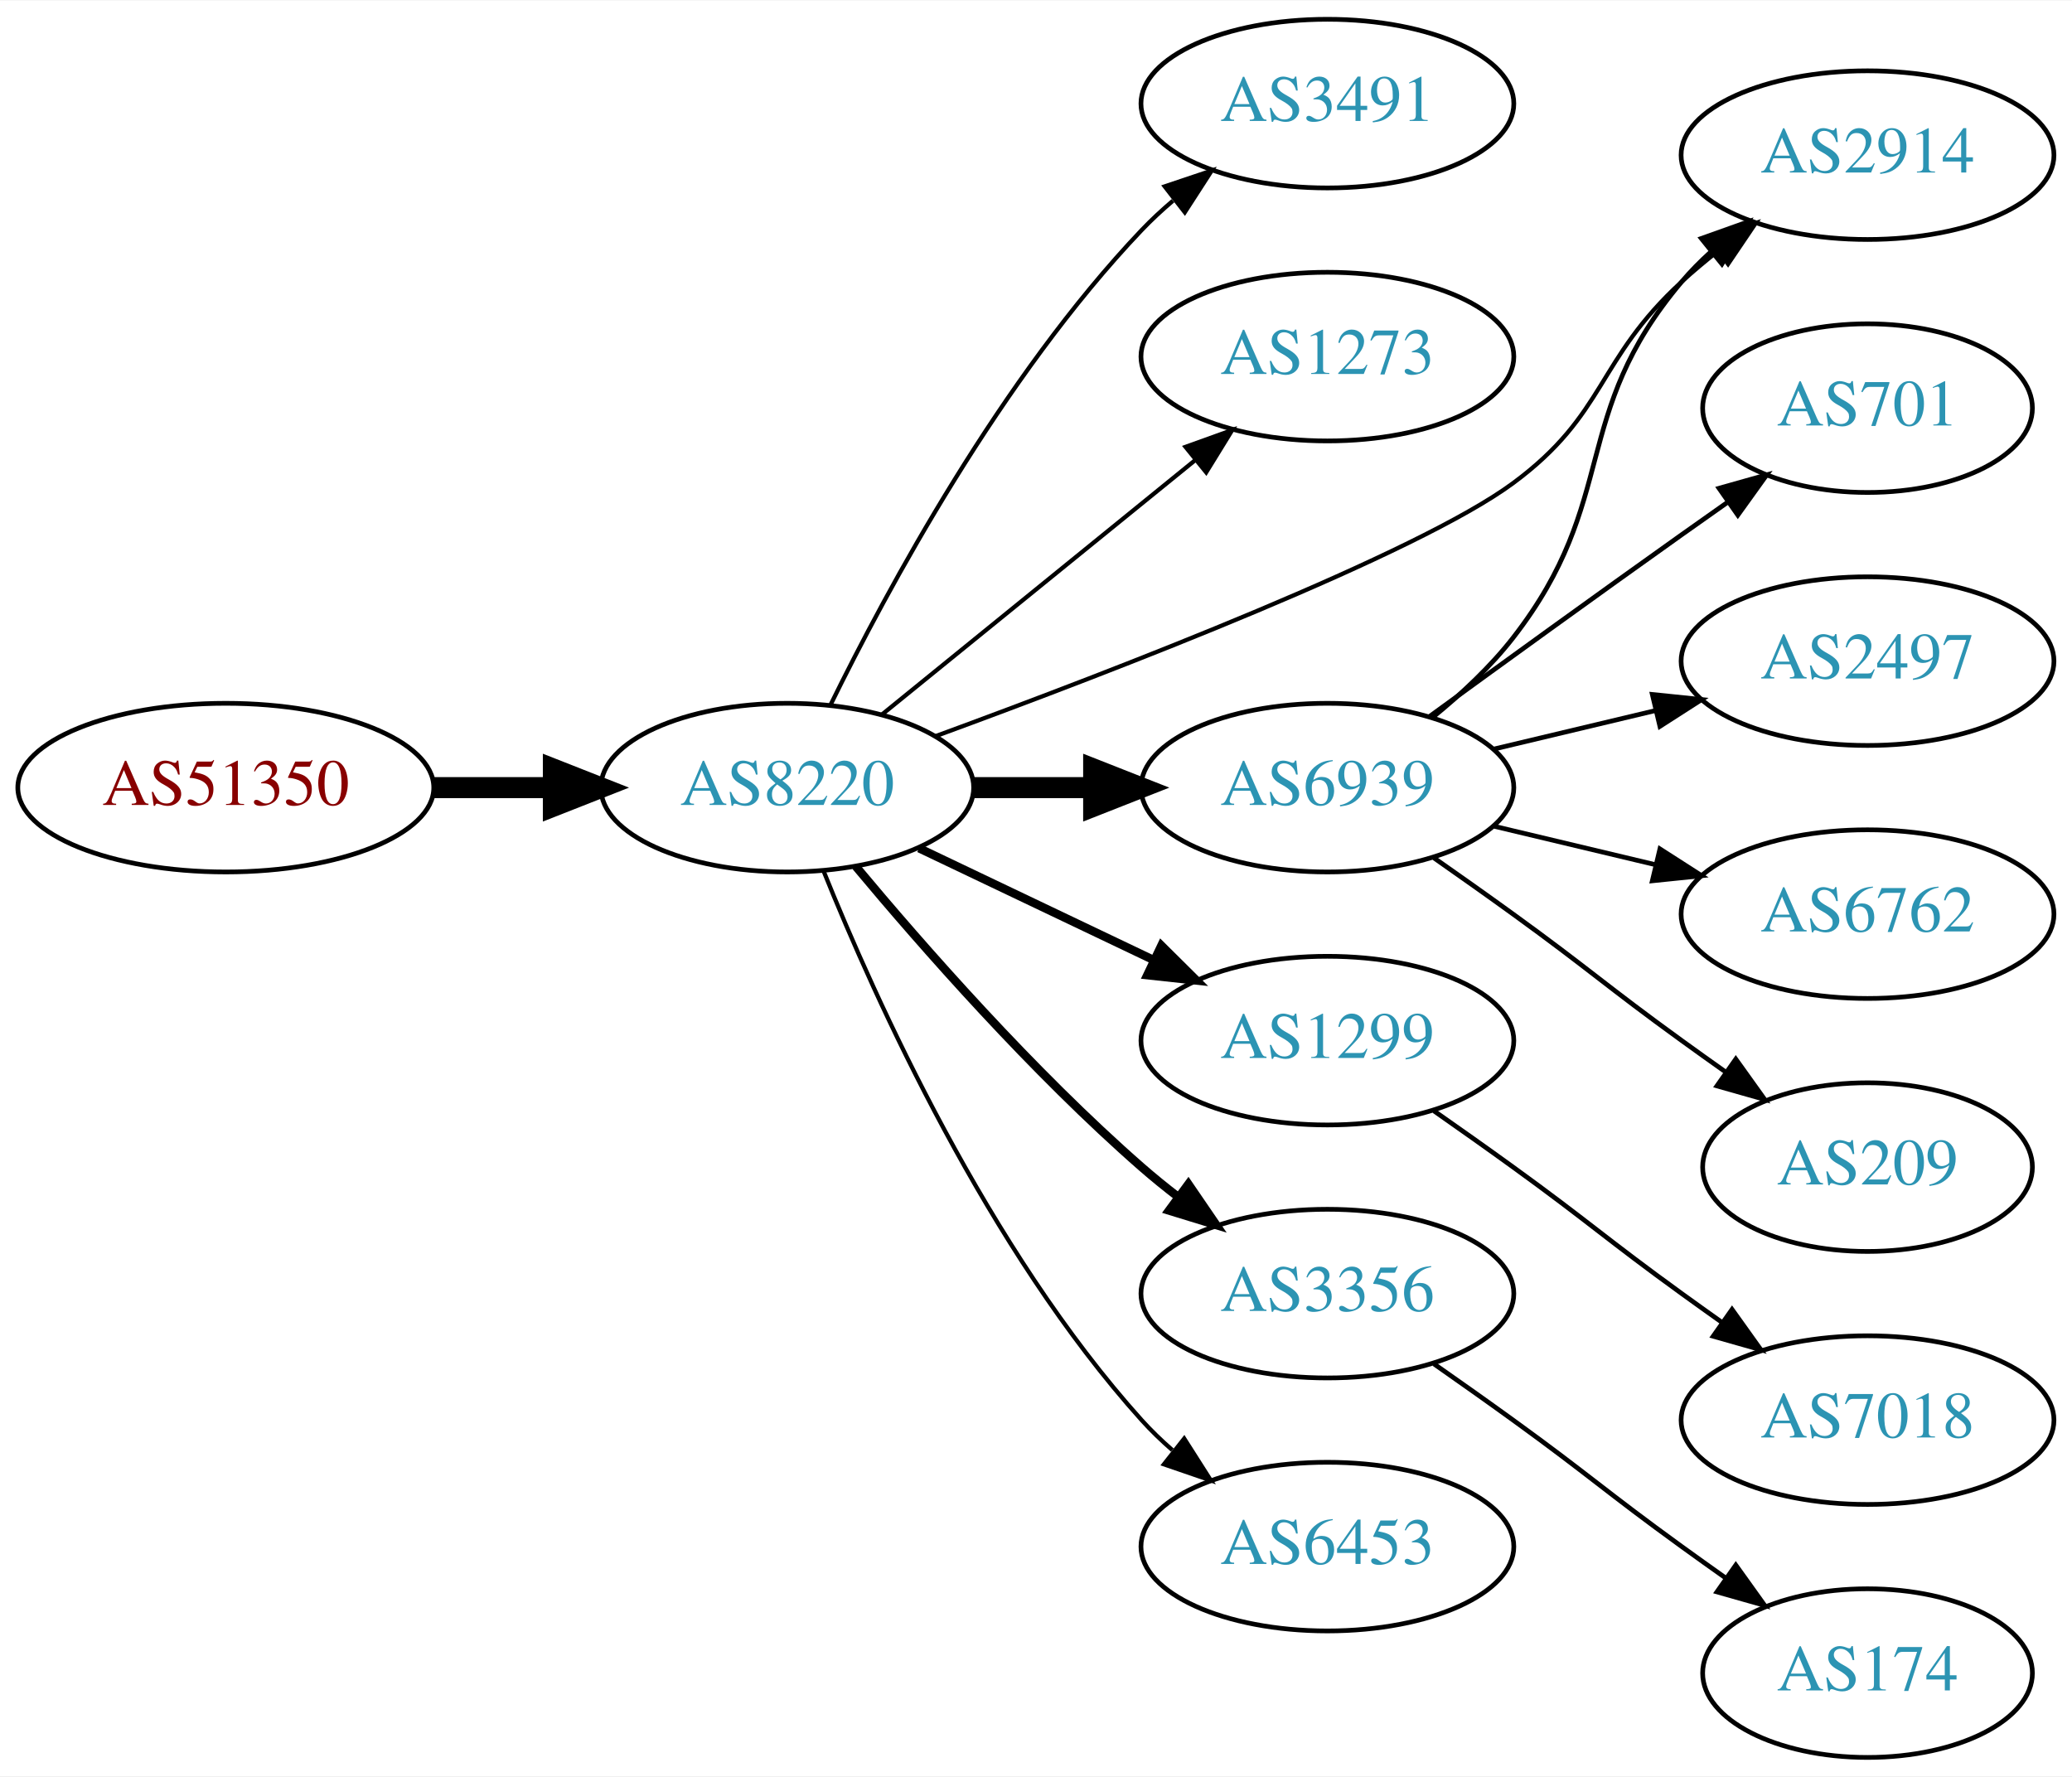
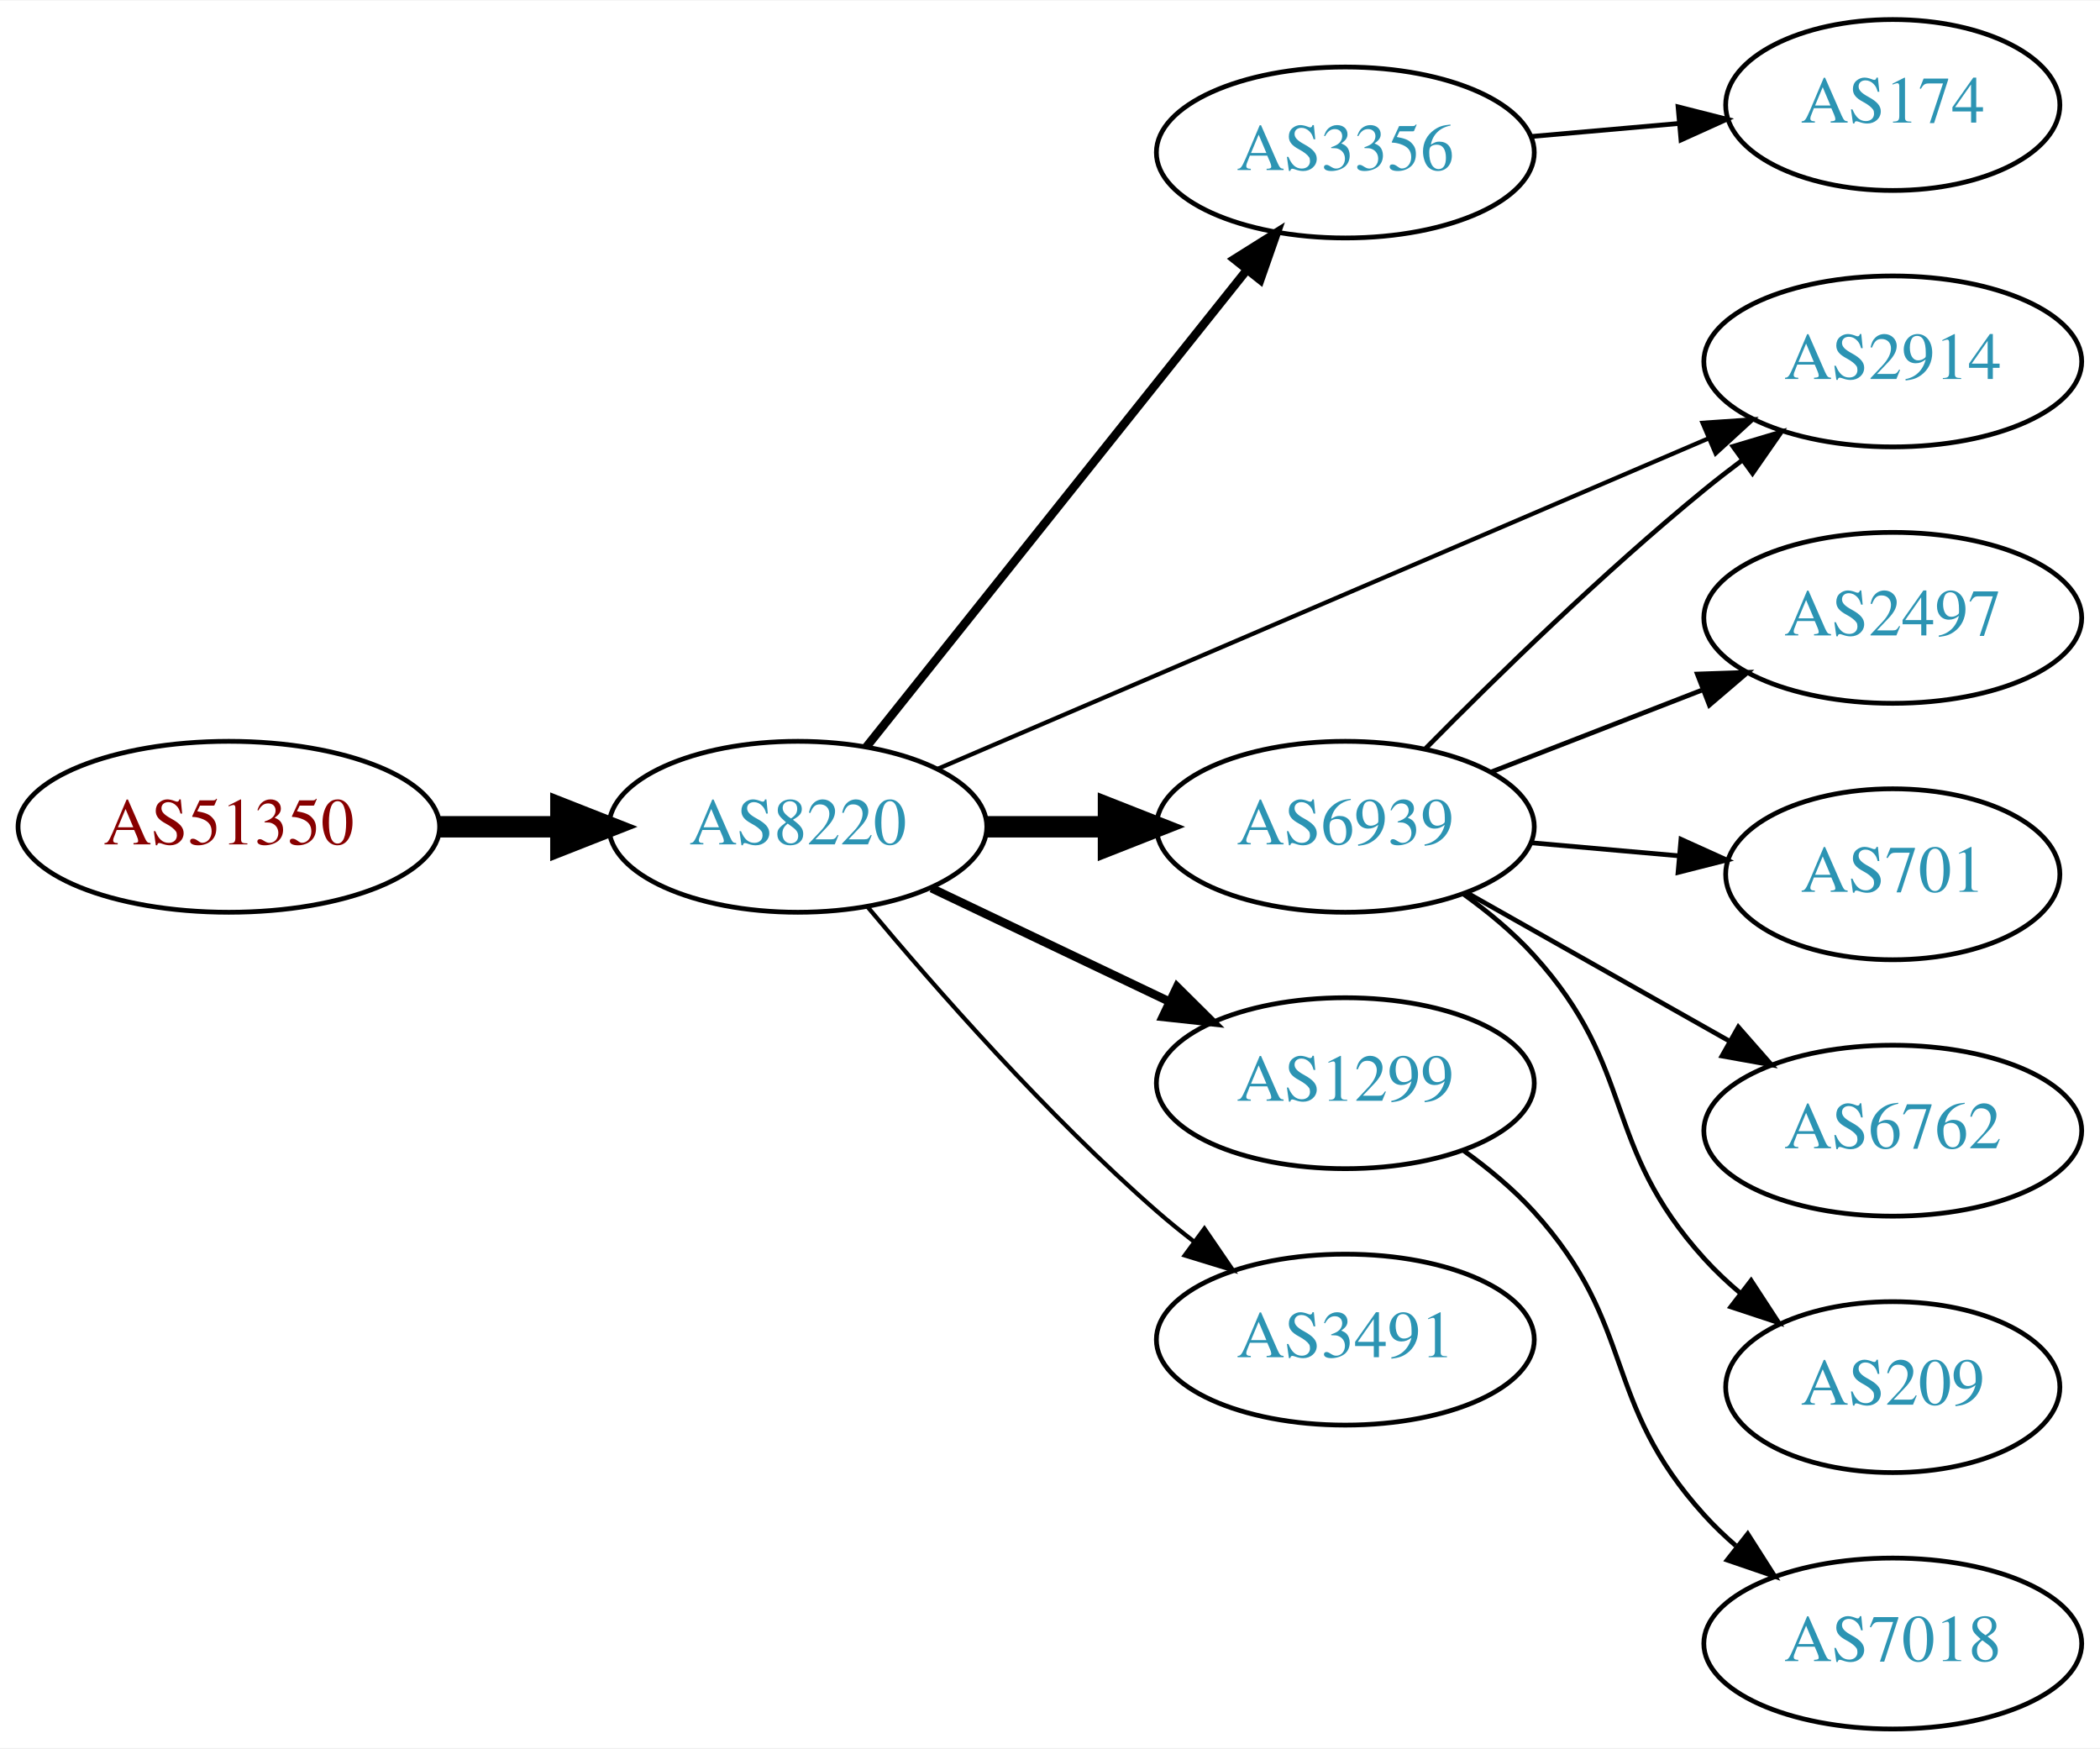
- <svg xmlns="http://www.w3.org/2000/svg" xmlns:xlink="http://www.w3.org/1999/xlink" width="442pt" height="379pt" viewBox="0.00 0.00 442.27 379.00">
-   <g id="graph0" class="graph" transform="scale(1 1) rotate(0) translate(4 375)">
-     <polygon fill="white" stroke="none" points="-4,4 -4,-375 438.271,-375 438.271,4 -4,4" />
+ <svg xmlns="http://www.w3.org/2000/svg" xmlns:xlink="http://www.w3.org/1999/xlink" width="442pt" height="368pt" viewBox="0.00 0.00 442.27 368.00">
+   <g id="graph0" class="graph" transform="scale(1 1) rotate(0) translate(4 364)">
+     <polygon fill="white" stroke="none" points="-4,4 -4,-364 438.271,-364 438.271,4 -4,4" />
    <g id="node1" class="node">
      <g id="a_node1">
        <a xlink:href="/asn/51350" xlink:title="AS51350 ~ Fachhochschule Technikum Wien [AT]">
-           <ellipse fill="#ffffff" stroke="black" cx="44.196" cy="-207" rx="44.393" ry="18" />
-           <text text-anchor="middle" x="44.196" y="-203.3" font-family="Times,serif" font-size="14.00" fill="#880000">AS51350</text>
+           <ellipse fill="#ffffff" stroke="black" cx="44.196" cy="-190" rx="44.393" ry="18" />
+           <text text-anchor="middle" x="44.196" y="-186.3" font-family="Times,serif" font-size="14.00" fill="#880000">AS51350</text>
        </a>
      </g>
    </g>
    <g id="node2" class="node">
      <g id="a_node2">
        <a xlink:href="/asn/8220" xlink:title="AS8220 ~ COLT [GB]">
-           <ellipse fill="#ffffff" stroke="black" cx="164.039" cy="-207" rx="39.794" ry="18" />
-           <text text-anchor="middle" x="164.039" y="-203.3" font-family="Times,serif" font-size="14.00" fill="#2c94b3">AS8220</text>
+           <ellipse fill="#ffffff" stroke="black" cx="164.039" cy="-190" rx="39.794" ry="18" />
+           <text text-anchor="middle" x="164.039" y="-186.3" font-family="Times,serif" font-size="14.00" fill="#2c94b3">AS8220</text>
        </a>
      </g>
    </g>
    <g id="edge1" class="edge">
-       <path fill="none" stroke="black" stroke-width="4.5" d="M88.407,-207C96.72,-207 105.482,-207 113.965,-207" />
-       <polygon fill="black" stroke="black" stroke-width="4.5" points="114.123,-210.938 124.123,-207 114.123,-203.063 114.123,-210.938" />
+       <path fill="none" stroke="black" stroke-width="4.5" d="M88.407,-190C96.72,-190 105.482,-190 113.965,-190" />
+       <polygon fill="black" stroke="black" stroke-width="4.5" points="114.123,-193.938 124.123,-190 114.123,-186.063 114.123,-193.938" />
    </g>
    <g id="node3" class="node">
      <g id="a_node3">
-         <a xlink:href="/asn/3491" xlink:title="AS3491 ~ PCCW Global, Inc. [US]">
-           <ellipse fill="#ffffff" stroke="black" cx="279.332" cy="-353" rx="39.794" ry="18" />
-           <text text-anchor="middle" x="279.332" y="-349.3" font-family="Times,serif" font-size="14.00" fill="#2c94b3">AS3491</text>
+         <a xlink:href="/asn/3356" xlink:title="AS3356 ~ Level 3 Parent, LLC [US]">
+           <ellipse fill="#ffffff" stroke="black" cx="279.332" cy="-332" rx="39.794" ry="18" />
+           <text text-anchor="middle" x="279.332" y="-328.3" font-family="Times,serif" font-size="14.00" fill="#2c94b3">AS3356</text>
        </a>
      </g>
    </g>
    <g id="edge2" class="edge">
-       <path fill="none" stroke="black" stroke-width="0.9" d="M173.271,-224.652C185.361,-249.305 209.759,-294.553 239.685,-326 241.748,-328.168 244.01,-330.267 246.372,-332.273" />
-       <polygon fill="black" stroke="black" stroke-width="0.9" points="244.601,-335.329 254.645,-338.7 248.895,-329.801 244.601,-335.329" />
+       <path fill="none" stroke="black" stroke-width="1.8" d="M178.48,-206.847C198.325,-231.721 235.589,-278.426 258.555,-307.212" />
+       <polygon fill="black" stroke="black" stroke-width="1.8" points="255.935,-309.541 264.908,-315.175 261.407,-305.175 255.935,-309.541" />
    </g>
    <g id="node4" class="node">
      <g id="a_node4">
-         <a xlink:href="/asn/1273" xlink:title="AS1273 ~ Vodafone Group PLC [EU]">
-           <ellipse fill="#ffffff" stroke="black" cx="279.332" cy="-299" rx="39.794" ry="18" />
-           <text text-anchor="middle" x="279.332" y="-295.3" font-family="Times,serif" font-size="14.00" fill="#2c94b3">AS1273</text>
+         <a xlink:href="/asn/6939" xlink:title="AS6939 ~ Hurricane Electric LLC [US]">
+           <ellipse fill="#ffffff" stroke="black" cx="279.332" cy="-190" rx="39.794" ry="18" />
+           <text text-anchor="middle" x="279.332" y="-186.3" font-family="Times,serif" font-size="14.00" fill="#2c94b3">AS6939</text>
        </a>
      </g>
    </g>
    <g id="edge3" class="edge">
-       <path fill="none" stroke="black" stroke-width="0.9" d="M184.257,-222.607C202.649,-237.542 230.569,-260.214 251.219,-276.983" />
-       <polygon fill="black" stroke="black" stroke-width="0.9" points="249.05,-279.73 259.019,-283.317 253.462,-274.296 249.05,-279.73" />
+       <path fill="none" stroke="black" stroke-width="4.5" d="M203.711,-190C211.914,-190 220.678,-190 229.21,-190" />
+       <polygon fill="black" stroke="black" stroke-width="4.5" points="229.449,-193.938 239.449,-190 229.449,-186.063 229.449,-193.938" />
    </g>
    <g id="node5" class="node">
      <g id="a_node5">
-         <a xlink:href="/asn/6939" xlink:title="AS6939 ~ Hurricane Electric LLC [US]">
-           <ellipse fill="#ffffff" stroke="black" cx="279.332" cy="-207" rx="39.794" ry="18" />
-           <text text-anchor="middle" x="279.332" y="-203.3" font-family="Times,serif" font-size="14.00" fill="#2c94b3">AS6939</text>
+         <a xlink:href="/asn/2914" xlink:title="AS2914 ~ NTT America, Inc. [US]">
+           <ellipse fill="#ffffff" stroke="black" cx="394.625" cy="-288" rx="39.794" ry="18" />
+           <text text-anchor="middle" x="394.625" y="-284.3" font-family="Times,serif" font-size="14.00" fill="#2c94b3">AS2914</text>
        </a>
      </g>
    </g>
    <g id="edge4" class="edge">
-       <path fill="none" stroke="black" stroke-width="4.5" d="M203.711,-207C211.914,-207 220.678,-207 229.21,-207" />
-       <polygon fill="black" stroke="black" stroke-width="4.5" points="229.449,-210.938 239.449,-207 229.449,-203.063 229.449,-210.938" />
+       <path fill="none" stroke="black" stroke-width="0.9" d="M193.527,-202.214C234.533,-219.794 310.265,-252.262 355.883,-271.819" />
+       <polygon fill="black" stroke="black" stroke-width="0.9" points="354.567,-275.063 365.137,-275.787 357.325,-268.63 354.567,-275.063" />
    </g>
    <g id="node6" class="node">
      <g id="a_node6">
        <a xlink:href="/asn/1299" xlink:title="AS1299 ~ Telia Carrier [EU]">
-           <ellipse fill="#ffffff" stroke="black" cx="279.332" cy="-153" rx="39.794" ry="18" />
-           <text text-anchor="middle" x="279.332" y="-149.3" font-family="Times,serif" font-size="14.00" fill="#2c94b3">AS1299</text>
+           <ellipse fill="#ffffff" stroke="black" cx="279.332" cy="-136" rx="39.794" ry="18" />
+           <text text-anchor="middle" x="279.332" y="-132.3" font-family="Times,serif" font-size="14.00" fill="#2c94b3">AS1299</text>
        </a>
      </g>
    </g>
    <g id="edge5" class="edge">
-       <path fill="none" stroke="black" stroke-width="1.8" d="M192.175,-194.066C207.169,-186.919 225.99,-177.948 242.213,-170.215" />
-       <polygon fill="black" stroke="black" stroke-width="1.8" points="243.895,-173.291 251.417,-165.829 240.884,-166.972 243.895,-173.291" />
+       <path fill="none" stroke="black" stroke-width="1.8" d="M192.175,-177.066C207.169,-169.919 225.99,-160.948 242.213,-153.215" />
+       <polygon fill="black" stroke="black" stroke-width="1.8" points="243.895,-156.291 251.417,-148.829 240.884,-149.972 243.895,-156.291" />
    </g>
    <g id="node7" class="node">
      <g id="a_node7">
-         <a xlink:href="/asn/3356" xlink:title="AS3356 ~ Level 3 Parent, LLC [US]">
-           <ellipse fill="#ffffff" stroke="black" cx="279.332" cy="-99" rx="39.794" ry="18" />
-           <text text-anchor="middle" x="279.332" y="-95.3" font-family="Times,serif" font-size="14.00" fill="#2c94b3">AS3356</text>
+         <a xlink:href="/asn/3491" xlink:title="AS3491 ~ PCCW Global, Inc. [US]">
+           <ellipse fill="#ffffff" stroke="black" cx="279.332" cy="-82" rx="39.794" ry="18" />
+           <text text-anchor="middle" x="279.332" y="-78.3" font-family="Times,serif" font-size="14.00" fill="#2c94b3">AS3491</text>
        </a>
      </g>
    </g>
    <g id="edge6" class="edge">
-       <path fill="none" stroke="black" stroke-width="1.8" d="M178.669,-190.183C192.951,-173.071 216.498,-146.255 239.685,-126 242.151,-123.846 244.789,-121.706 247.487,-119.628" />
-       <polygon fill="black" stroke="black" stroke-width="1.8" points="249.66,-122.375 255.641,-113.63 245.512,-116.736 249.66,-122.375" />
+       <path fill="none" stroke="black" stroke-width="0.9" d="M178.669,-173.183C192.951,-156.071 216.498,-129.255 239.685,-109 242.151,-106.846 244.789,-104.706 247.487,-102.628" />
+       <polygon fill="black" stroke="black" stroke-width="0.9" points="249.66,-105.375 255.641,-96.63 245.512,-99.736 249.66,-105.375" />
    </g>
    <g id="node8" class="node">
      <g id="a_node8">
-         <a xlink:href="/asn/2914" xlink:title="AS2914 ~ NTT America, Inc. [US]">
-           <ellipse fill="#ffffff" stroke="black" cx="394.625" cy="-342" rx="39.794" ry="18" />
-           <text text-anchor="middle" x="394.625" y="-338.3" font-family="Times,serif" font-size="14.00" fill="#2c94b3">AS2914</text>
+         <a xlink:href="/asn/174" xlink:title="AS174 ~ Cogent Communications [US]">
+           <ellipse fill="#ffffff" stroke="black" cx="394.625" cy="-342" rx="35.194" ry="18" />
+           <text text-anchor="middle" x="394.625" y="-338.3" font-family="Times,serif" font-size="14.00" fill="#2c94b3">AS174</text>
        </a>
      </g>
    </g>
    <g id="edge7" class="edge">
-       <path fill="none" stroke="black" stroke-width="0.9" d="M195.723,-217.994C234.494,-232.217 298.625,-256.952 318.978,-272 339.02,-286.818 336.602,-298.161 354.978,-315 357.392,-317.212 359.995,-319.392 362.669,-321.496" />
-       <polygon fill="black" stroke="black" stroke-width="0.9" points="360.674,-324.374 370.787,-327.535 364.853,-318.758 360.674,-324.374" />
+       <path fill="none" stroke="black" d="M318.372,-335.358C328.4,-336.243 339.303,-337.205 349.617,-338.116" />
+       <polygon fill="black" stroke="black" points="349.412,-341.611 359.681,-339.004 350.027,-334.638 349.412,-341.611" />
+     </g>
+     <g id="edge10" class="edge">
+       <path fill="none" stroke="black" d="M296.281,-206.532C310.969,-221.419 333.649,-243.572 354.978,-261 357.513,-263.072 360.2,-265.155 362.928,-267.196" />
+       <polygon fill="black" stroke="black" points="360.979,-270.106 371.131,-273.137 365.085,-264.436 360.979,-270.106" />
    </g>
    <g id="node9" class="node">
      <g id="a_node9">
-         <a xlink:href="/asn/6453" xlink:title="AS6453 ~ TATA COMMUNICATIONS (AMERICA) INC [US]">
-           <ellipse fill="#ffffff" stroke="black" cx="279.332" cy="-45" rx="39.794" ry="18" />
-           <text text-anchor="middle" x="279.332" y="-41.3" font-family="Times,serif" font-size="14.00" fill="#2c94b3">AS6453</text>
-         </a>
-       </g>
-     </g>
-     <g id="edge8" class="edge">
-       <path fill="none" stroke="black" stroke-width="0.9" d="M171.786,-189.213C182.837,-161.757 206.891,-108.422 239.685,-72 241.688,-69.776 243.906,-67.637 246.239,-65.603" />
-       <polygon fill="black" stroke="black" stroke-width="0.9" points="248.769,-68.065 254.458,-59.127 244.437,-62.567 248.769,-68.065" />
-     </g>
-     <g id="edge13" class="edge">
-       <path fill="none" stroke="black" d="M301.937,-222.108C307.961,-227.018 314.166,-232.81 318.978,-239 341.917,-268.508 330.852,-286.454 354.978,-315 356.86,-317.227 358.967,-319.357 361.199,-321.374" />
-       <polygon fill="black" stroke="black" points="359.149,-324.217 369.129,-327.772 363.544,-318.769 359.149,-324.217" />
-     </g>
-     <g id="node10" class="node">
-       <g id="a_node10">
-         <a xlink:href="/asn/701" xlink:title="AS701 ~ UUNET [US]">
-           <ellipse fill="#ffffff" stroke="black" cx="394.625" cy="-288" rx="35.194" ry="18" />
-           <text text-anchor="middle" x="394.625" y="-284.3" font-family="Times,serif" font-size="14.00" fill="#2c94b3">AS701</text>
-         </a>
-       </g>
-     </g>
-     <g id="edge9" class="edge">
-       <path fill="none" stroke="black" d="M301.18,-222.222C316.114,-233.091 336.727,-248.025 354.978,-261 358.188,-263.282 361.557,-265.661 364.912,-268.018" />
-       <polygon fill="black" stroke="black" points="362.924,-270.899 373.123,-273.77 366.94,-265.166 362.924,-270.899" />
-     </g>
-     <g id="node11" class="node">
-       <g id="a_node11">
        <a xlink:href="/asn/2497" xlink:title="AS2497 ~ Internet Initiative Japan Inc. [JP]">
          <ellipse fill="#ffffff" stroke="black" cx="394.625" cy="-234" rx="39.794" ry="18" />
          <text text-anchor="middle" x="394.625" y="-230.3" font-family="Times,serif" font-size="14.00" fill="#2c94b3">AS2497</text>
        </a>
      </g>
    </g>
-     <g id="edge10" class="edge">
-       <path fill="none" stroke="black" d="M314.939,-215.248C325.81,-217.838 337.964,-220.735 349.407,-223.462" />
-       <polygon fill="black" stroke="black" points="348.69,-226.889 359.229,-225.803 350.313,-220.08 348.69,-226.889" />
+     <g id="edge8" class="edge">
+       <path fill="none" stroke="black" d="M310.098,-201.56C323.628,-206.815 339.821,-213.104 354.333,-218.74" />
+       <polygon fill="black" stroke="black" points="353.468,-222.159 364.057,-222.517 356.002,-215.634 353.468,-222.159" />
    </g>
-     <g id="node12" class="node">
-       <g id="a_node12">
+     <g id="node10" class="node">
+       <g id="a_node10">
+         <a xlink:href="/asn/701" xlink:title="AS701 ~ UUNET [US]">
+           <ellipse fill="#ffffff" stroke="black" cx="394.625" cy="-180" rx="35.194" ry="18" />
+           <text text-anchor="middle" x="394.625" y="-176.3" font-family="Times,serif" font-size="14.00" fill="#2c94b3">AS701</text>
+         </a>
+       </g>
+     </g>
+     <g id="edge9" class="edge">
+       <path fill="none" stroke="black" d="M318.372,-186.642C328.4,-185.757 339.303,-184.795 349.617,-183.884" />
+       <polygon fill="black" stroke="black" points="350.027,-187.362 359.681,-182.996 349.412,-180.389 350.027,-187.362" />
+     </g>
+     <g id="node11" class="node">
+       <g id="a_node11">
        <a xlink:href="/asn/6762" xlink:title="AS6762 ~ TELECOM ITALIA SPARKLE S.p.A. [IT]">
-           <ellipse fill="#ffffff" stroke="black" cx="394.625" cy="-180" rx="39.794" ry="18" />
-           <text text-anchor="middle" x="394.625" y="-176.3" font-family="Times,serif" font-size="14.00" fill="#2c94b3">AS6762</text>
+           <ellipse fill="#ffffff" stroke="black" cx="394.625" cy="-126" rx="39.794" ry="18" />
+           <text text-anchor="middle" x="394.625" y="-122.3" font-family="Times,serif" font-size="14.00" fill="#2c94b3">AS6762</text>
        </a>
      </g>
    </g>
    <g id="edge11" class="edge">
-       <path fill="none" stroke="black" d="M314.939,-198.752C325.81,-196.162 337.964,-193.265 349.407,-190.538" />
-       <polygon fill="black" stroke="black" points="350.313,-193.92 359.229,-188.197 348.69,-187.111 350.313,-193.92" />
+       <path fill="none" stroke="black" d="M304.914,-176.113C321.097,-166.971 342.484,-154.889 360.204,-144.879" />
+       <polygon fill="black" stroke="black" points="362.104,-147.826 369.09,-139.86 358.661,-141.731 362.104,-147.826" />
    </g>
-     <g id="node13" class="node">
-       <g id="a_node13">
+     <g id="node12" class="node">
+       <g id="a_node12">
        <a xlink:href="/asn/209" xlink:title="AS209 ~ CenturyLink Communications, LLC [US]">
-           <ellipse fill="#ffffff" stroke="black" cx="394.625" cy="-126" rx="35.194" ry="18" />
-           <text text-anchor="middle" x="394.625" y="-122.3" font-family="Times,serif" font-size="14.00" fill="#2c94b3">AS209</text>
+           <ellipse fill="#ffffff" stroke="black" cx="394.625" cy="-72" rx="35.194" ry="18" />
+           <text text-anchor="middle" x="394.625" y="-68.3" font-family="Times,serif" font-size="14.00" fill="#2c94b3">AS209</text>
        </a>
      </g>
    </g>
    <g id="edge12" class="edge">
-       <path fill="none" stroke="black" d="M302.089,-191.991C307.623,-188.121 313.542,-183.936 318.978,-180 335.178,-168.271 338.778,-164.729 354.978,-153 358.007,-150.807 361.186,-148.537 364.364,-146.287" />
-       <polygon fill="black" stroke="black" points="366.506,-149.059 372.675,-140.445 362.481,-143.333 366.506,-149.059" />
+       <path fill="none" stroke="black" d="M304.18,-175.851C309.426,-172.082 314.689,-167.729 318.978,-163 340.904,-138.827 333.052,-123.173 354.978,-99 357.303,-96.437 359.914,-93.984 362.654,-91.674" />
+       <polygon fill="black" stroke="black" points="364.791,-94.446 370.582,-85.574 360.522,-88.898 364.791,-94.446" />
    </g>
-     <g id="node15" class="node">
-       <g id="a_node15">
+     <g id="node13" class="node">
+       <g id="a_node13">
        <a xlink:href="/asn/7018" xlink:title="AS7018 ~ AT&amp;T Services, Inc. [US]">
-           <ellipse fill="#ffffff" stroke="black" cx="394.625" cy="-72" rx="39.794" ry="18" />
-           <text text-anchor="middle" x="394.625" y="-68.3" font-family="Times,serif" font-size="14.00" fill="#2c94b3">AS7018</text>
+           <ellipse fill="#ffffff" stroke="black" cx="394.625" cy="-18" rx="39.794" ry="18" />
+           <text text-anchor="middle" x="394.625" y="-14.3" font-family="Times,serif" font-size="14.00" fill="#2c94b3">AS7018</text>
        </a>
      </g>
    </g>
-     <g id="edge15" class="edge">
-       <path fill="none" stroke="black" d="M302.089,-137.991C307.623,-134.121 313.542,-129.936 318.978,-126 335.178,-114.271 338.778,-110.729 354.978,-99 357.781,-96.971 360.712,-94.875 363.653,-92.79" />
-       <polygon fill="black" stroke="black" points="365.704,-95.627 371.868,-87.009 361.675,-89.903 365.704,-95.627" />
-     </g>
-     <g id="node14" class="node">
-       <g id="a_node14">
-         <a xlink:href="/asn/174" xlink:title="AS174 ~ Cogent Communications [US]">
-           <ellipse fill="#ffffff" stroke="black" cx="394.625" cy="-18" rx="35.194" ry="18" />
-           <text text-anchor="middle" x="394.625" y="-14.3" font-family="Times,serif" font-size="14.00" fill="#2c94b3">AS174</text>
-         </a>
-       </g>
-     </g>
-     <g id="edge14" class="edge">
-       <path fill="none" stroke="black" d="M302.089,-83.991C307.623,-80.121 313.542,-75.936 318.978,-72 335.178,-60.271 338.778,-56.729 354.978,-45 358.007,-42.807 361.186,-40.537 364.364,-38.287" />
-       <polygon fill="black" stroke="black" points="366.506,-41.059 372.675,-32.445 362.481,-35.333 366.506,-41.059" />
+     <g id="edge13" class="edge">
+       <path fill="none" stroke="black" d="M304.18,-121.851C309.426,-118.082 314.689,-113.729 318.978,-109 340.904,-84.827 333.052,-69.173 354.978,-45 356.989,-42.783 359.213,-40.649 361.55,-38.619" />
+       <polygon fill="black" stroke="black" points="364.079,-41.083 369.776,-32.15 359.752,-35.58 364.079,-41.083" />
    </g>
  </g>
</svg>
